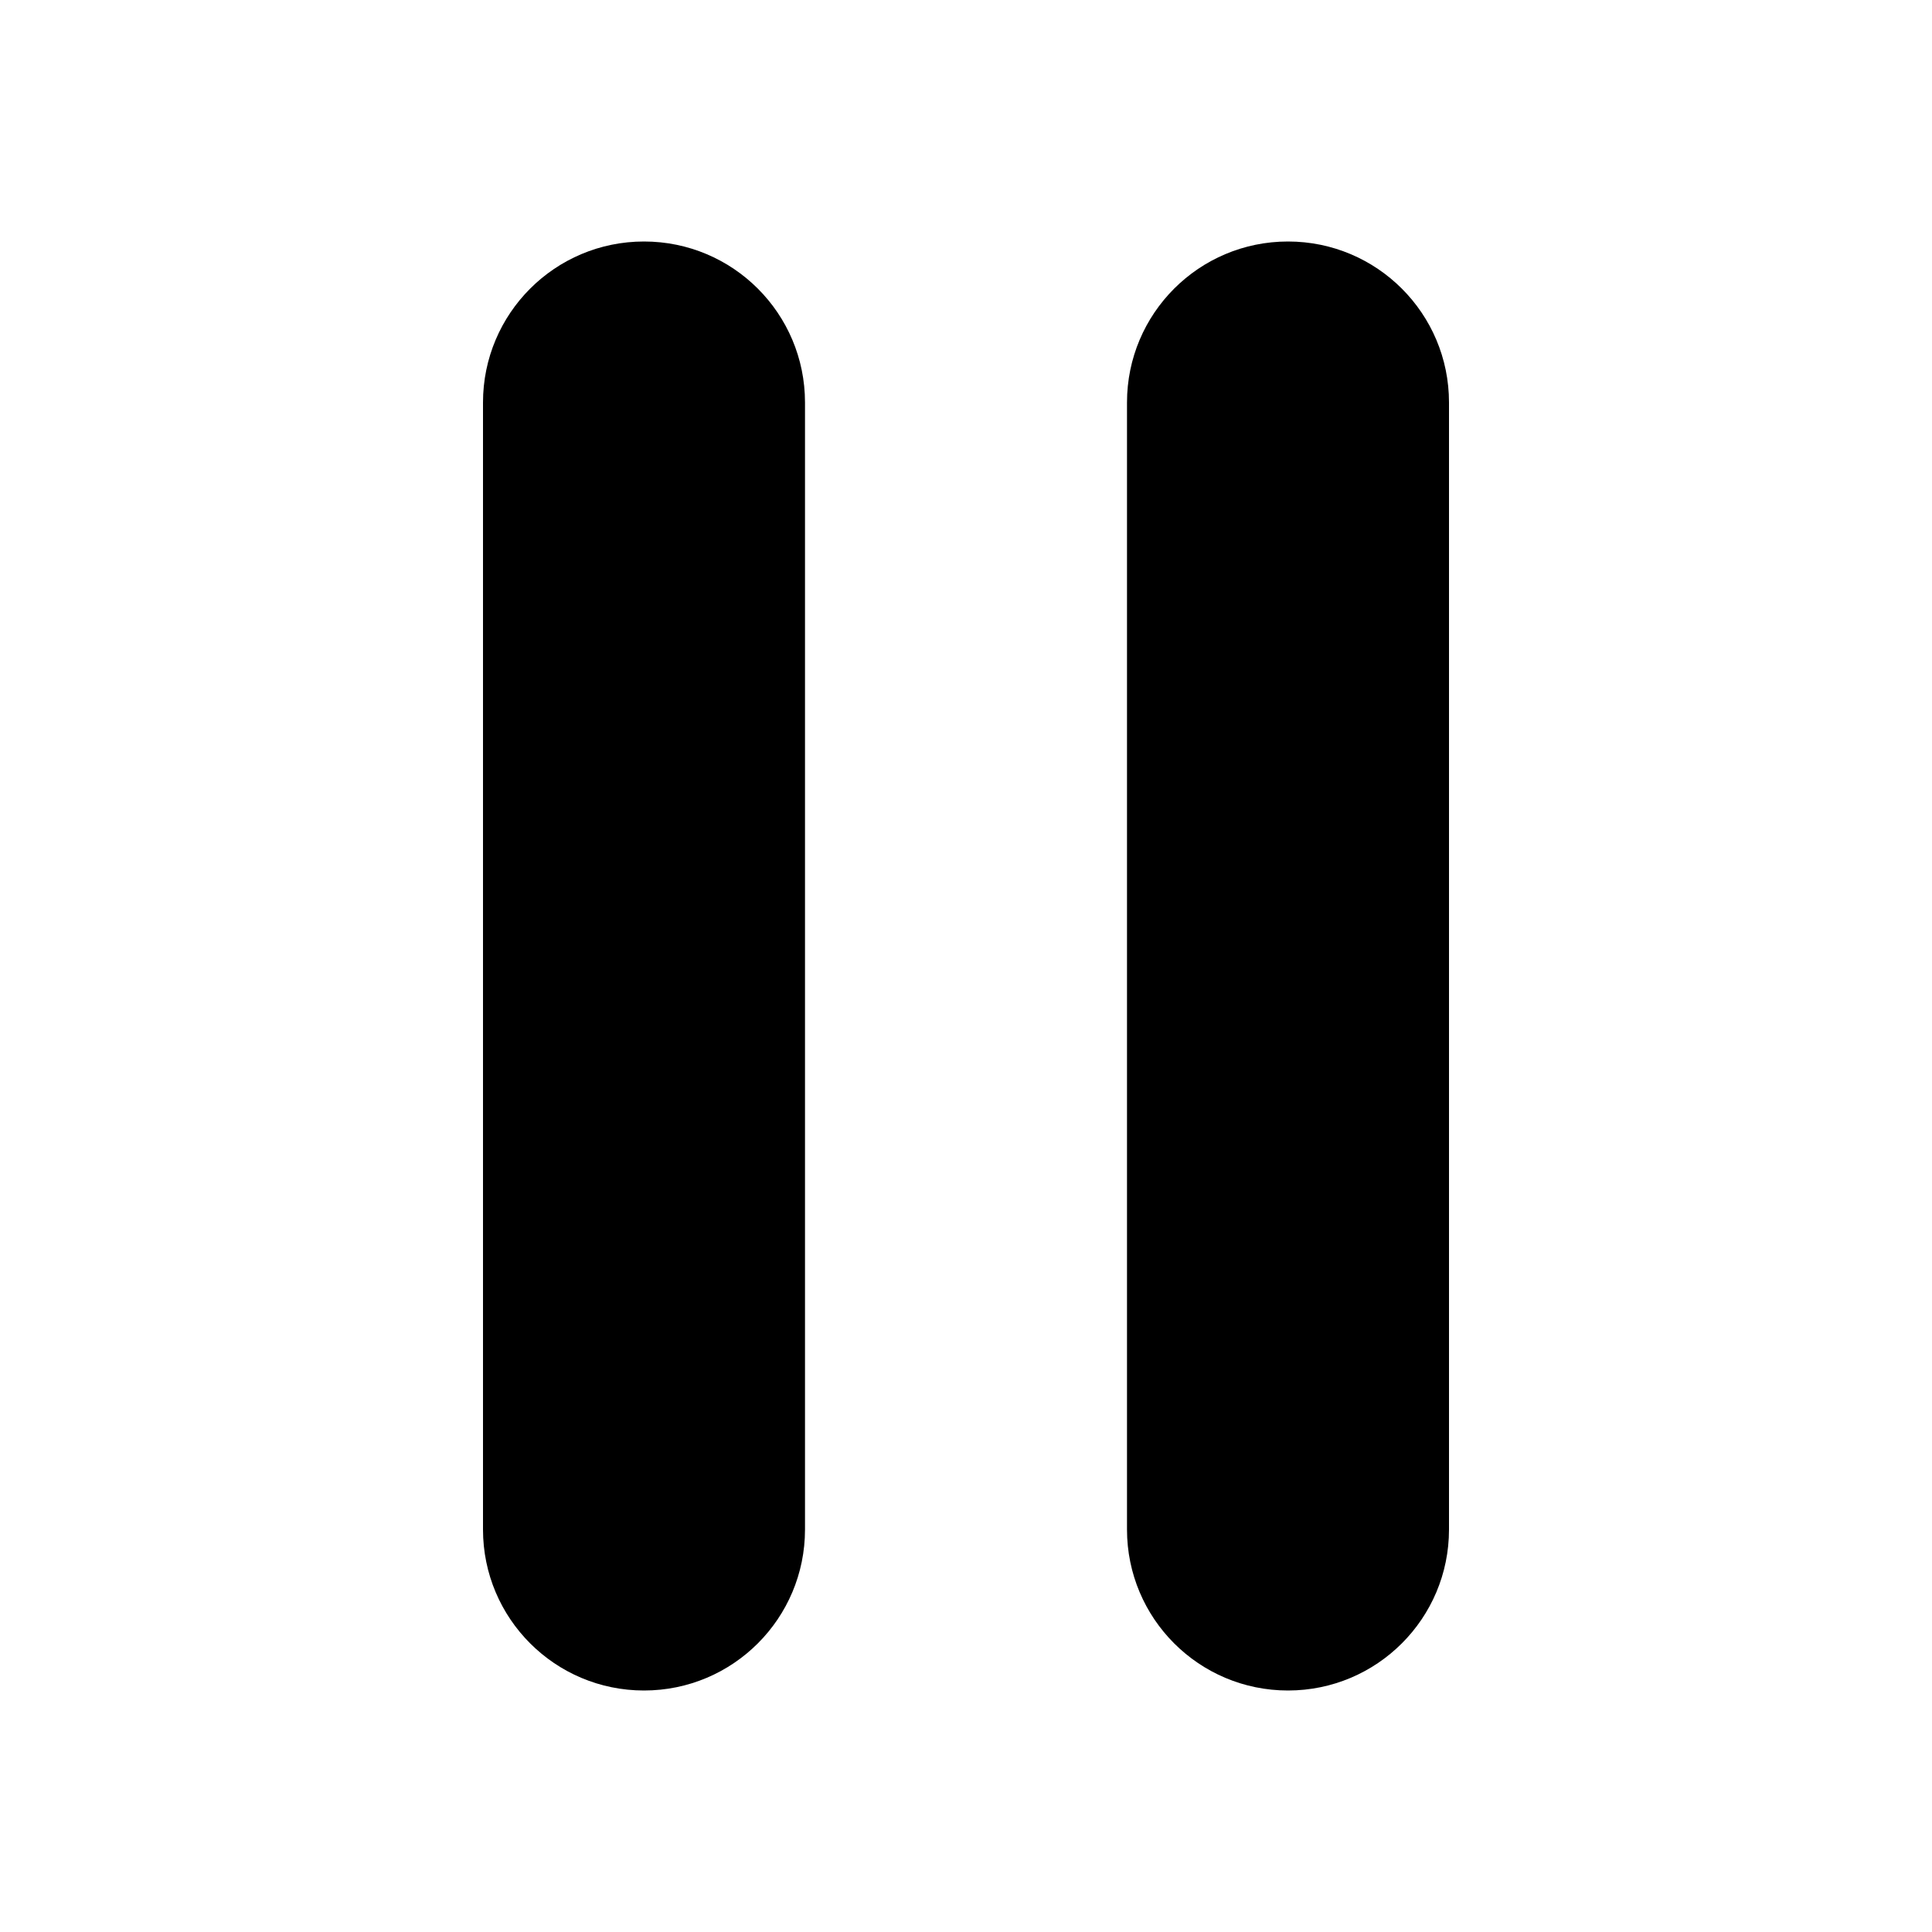
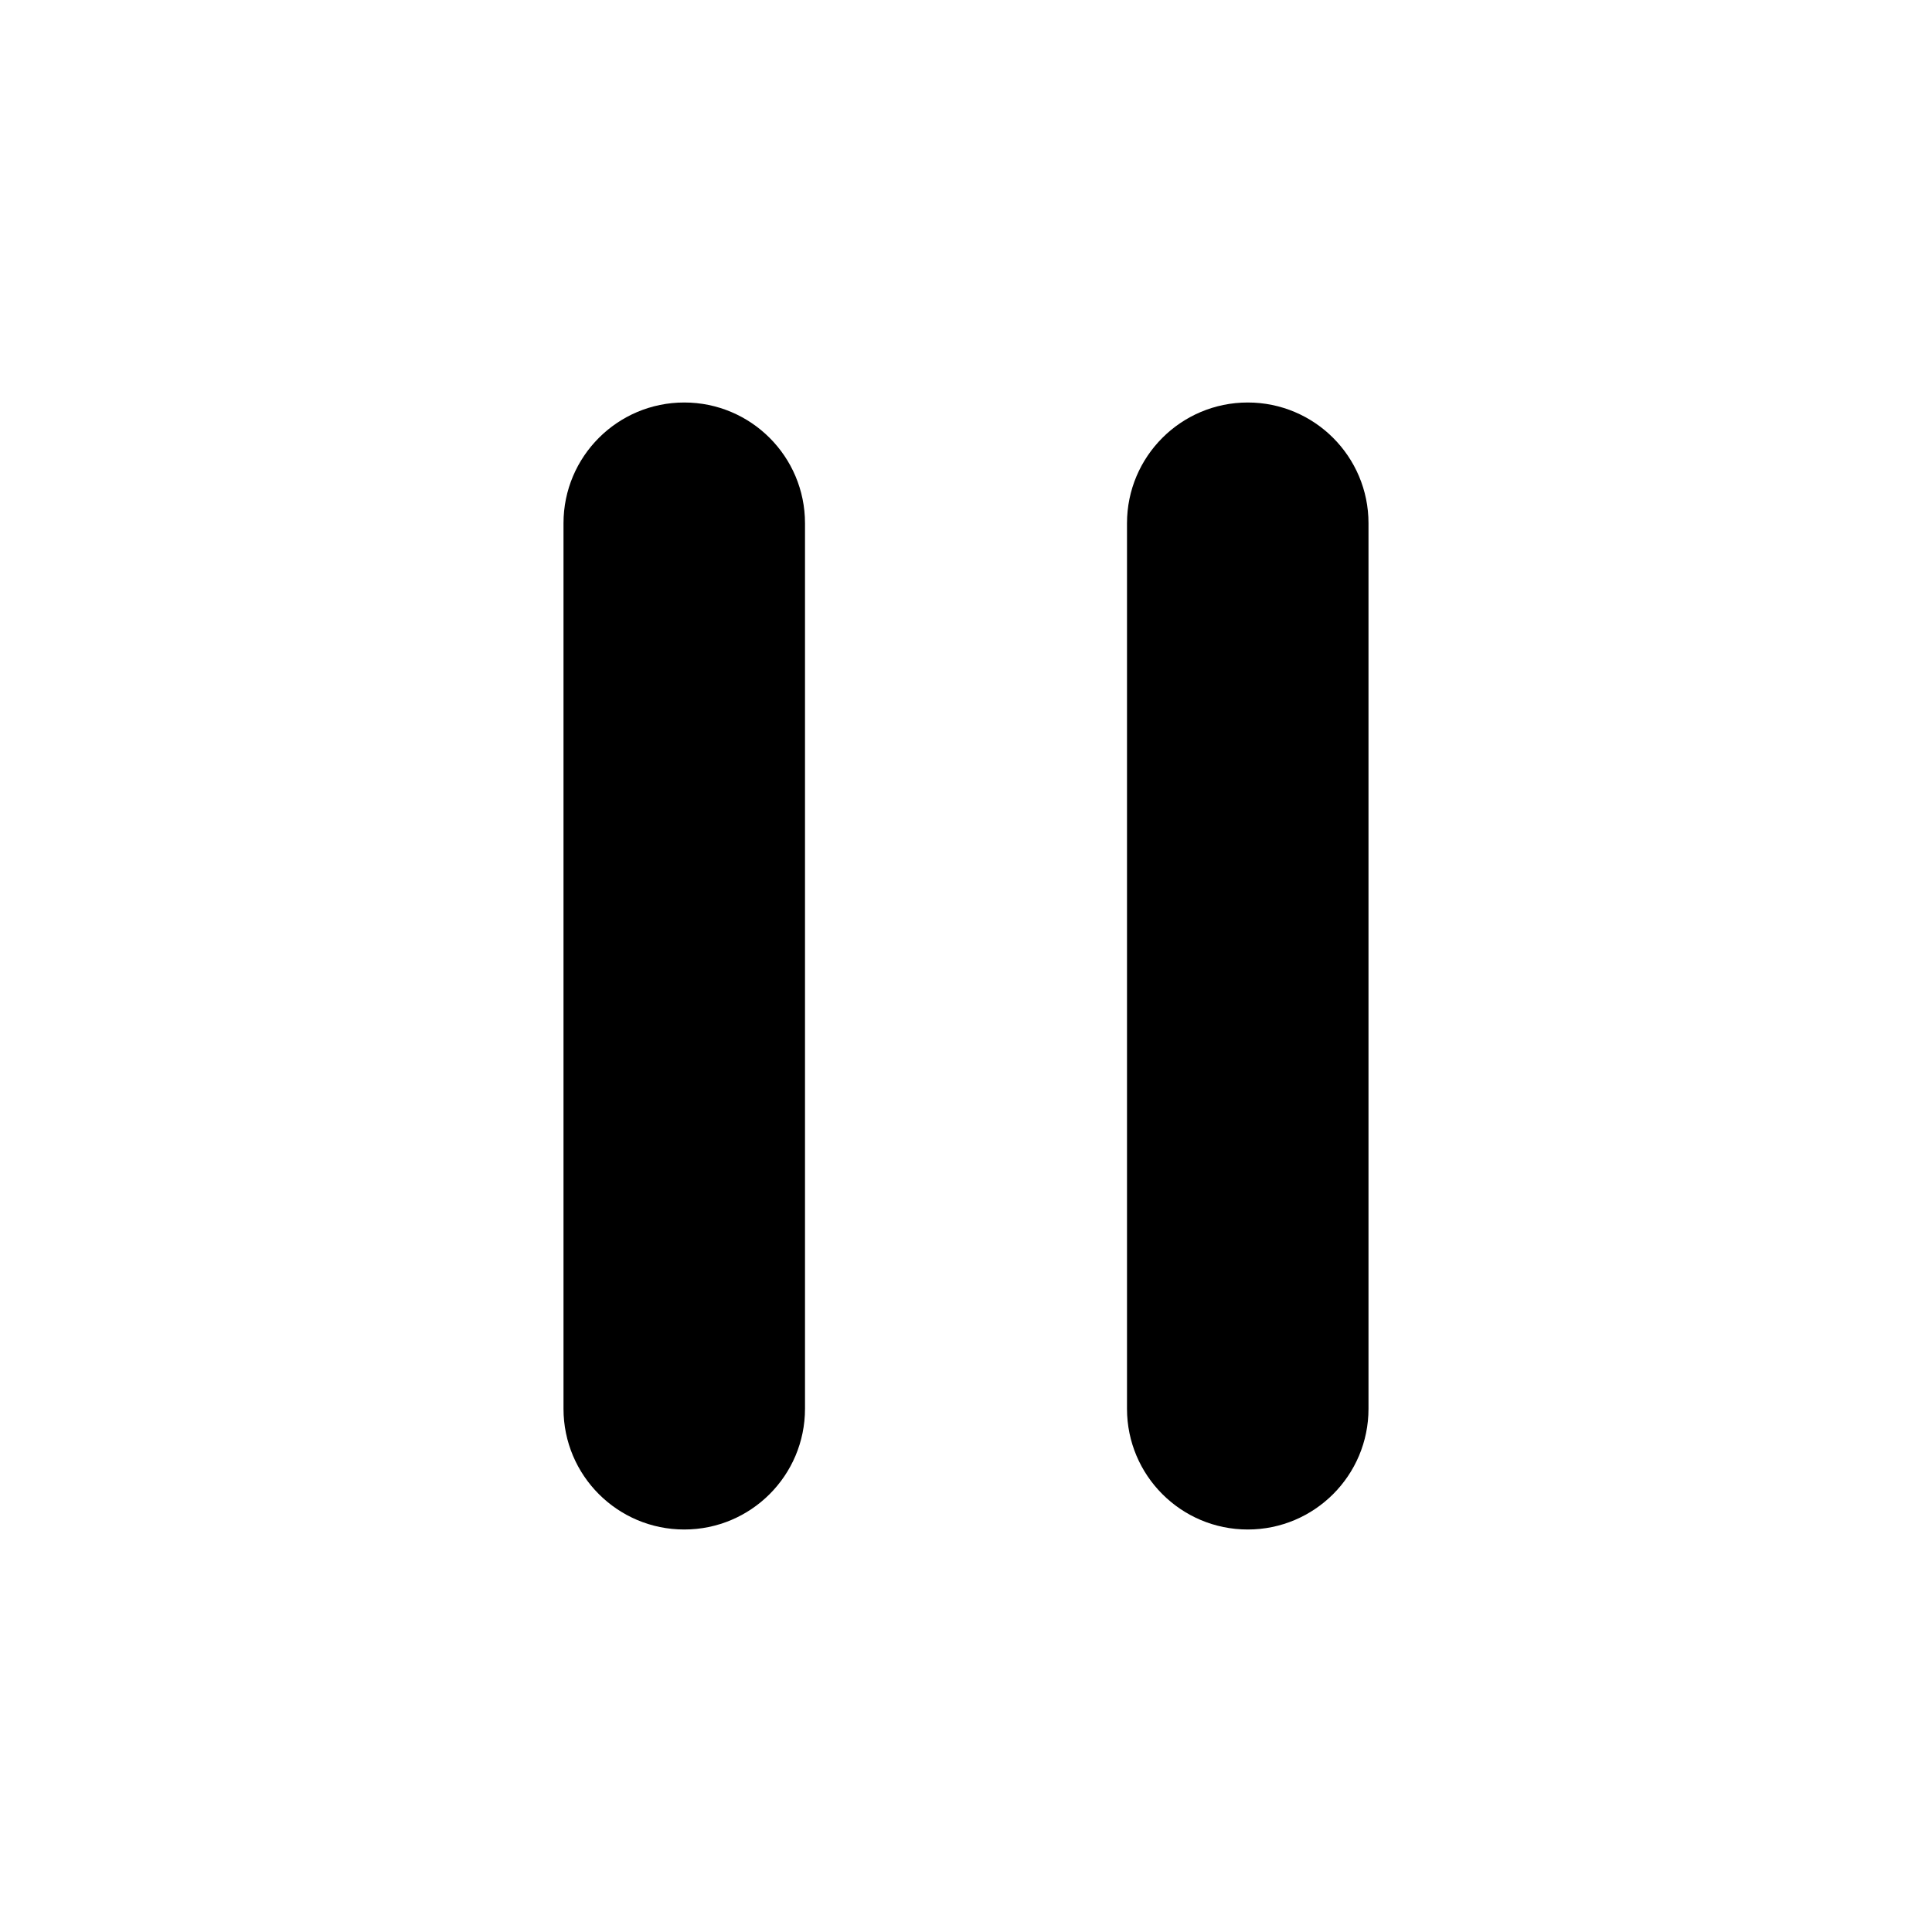
- <svg xmlns="http://www.w3.org/2000/svg" width="24" height="24" viewBox="0 0 24 24">
-   <path fill-rule="evenodd" d="M8,3 C9.105,3 10,3.895 10,5 L10,19 C10,20.105 9.105,21 8,21 C6.895,21 6,20.105 6,19 L6,5 C6,3.895 6.895,3 8,3 Z M16,3 C17.105,3 18,3.895 18,5 L18,19 C18,20.105 17.105,21 16,21 C14.895,21 14,20.105 14,19 L14,5 C14,3.895 14.895,3 16,3 Z" />
+ <svg xmlns="http://www.w3.org/2000/svg" width="24" height="24">
+   <path d="M7 6.5a1.5 1.5 0 113 0v11a1.5 1.5 0 01-3 0v-11zm7 0a1.5 1.5 0 013 0v11a1.5 1.5 0 01-3 0v-11z" />
</svg>
